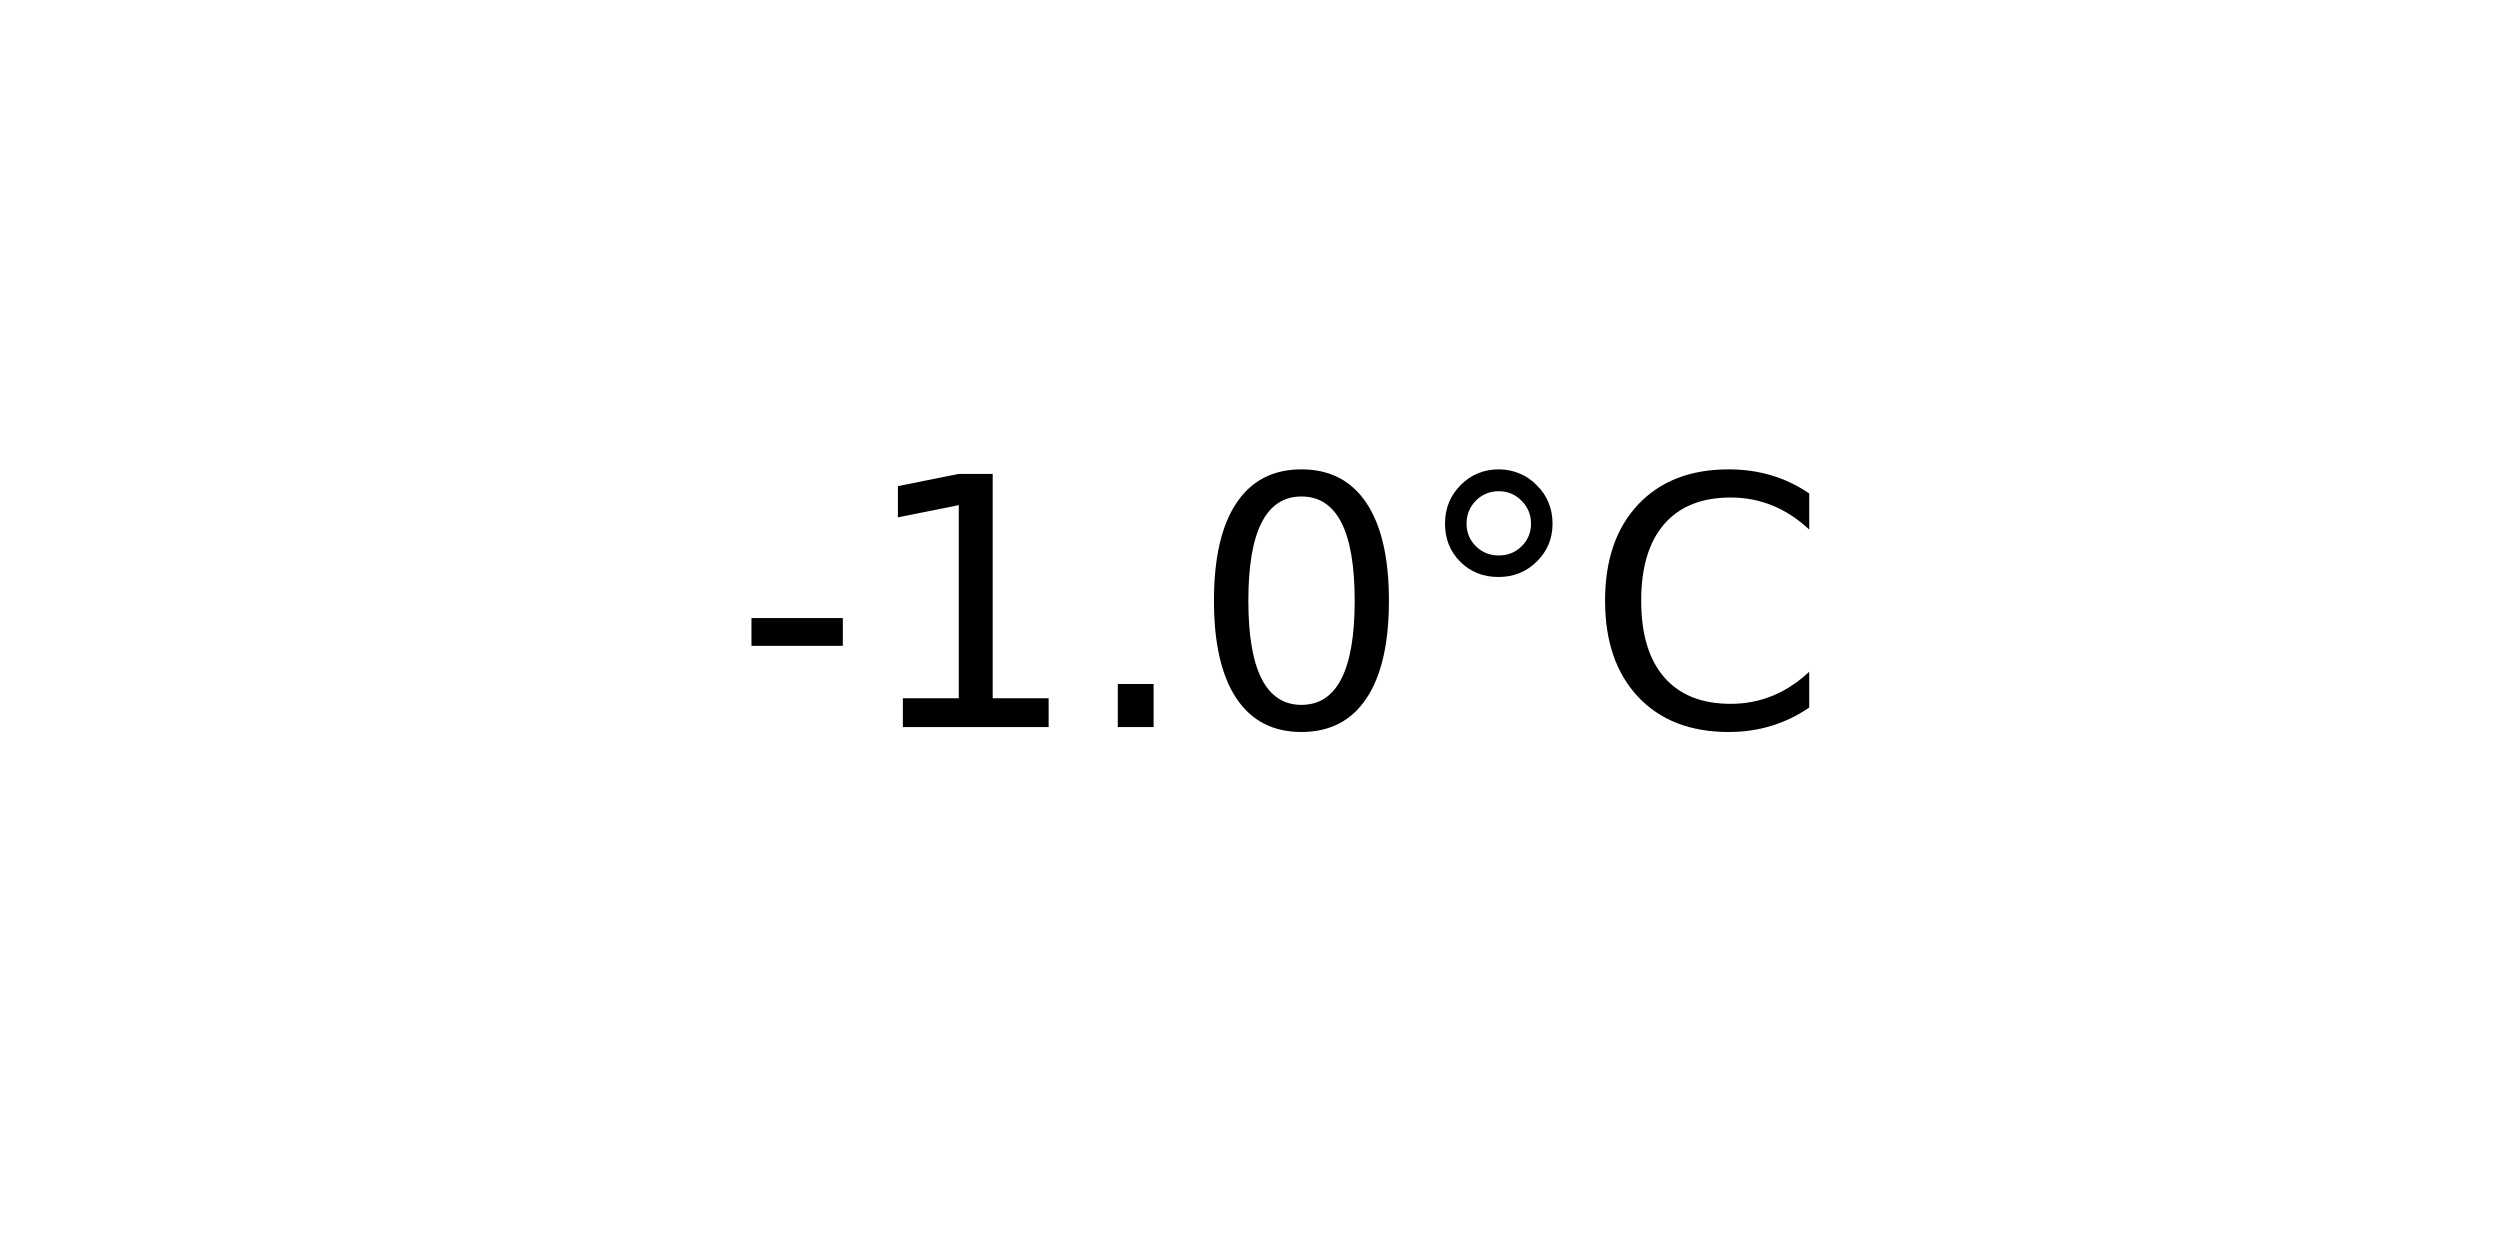
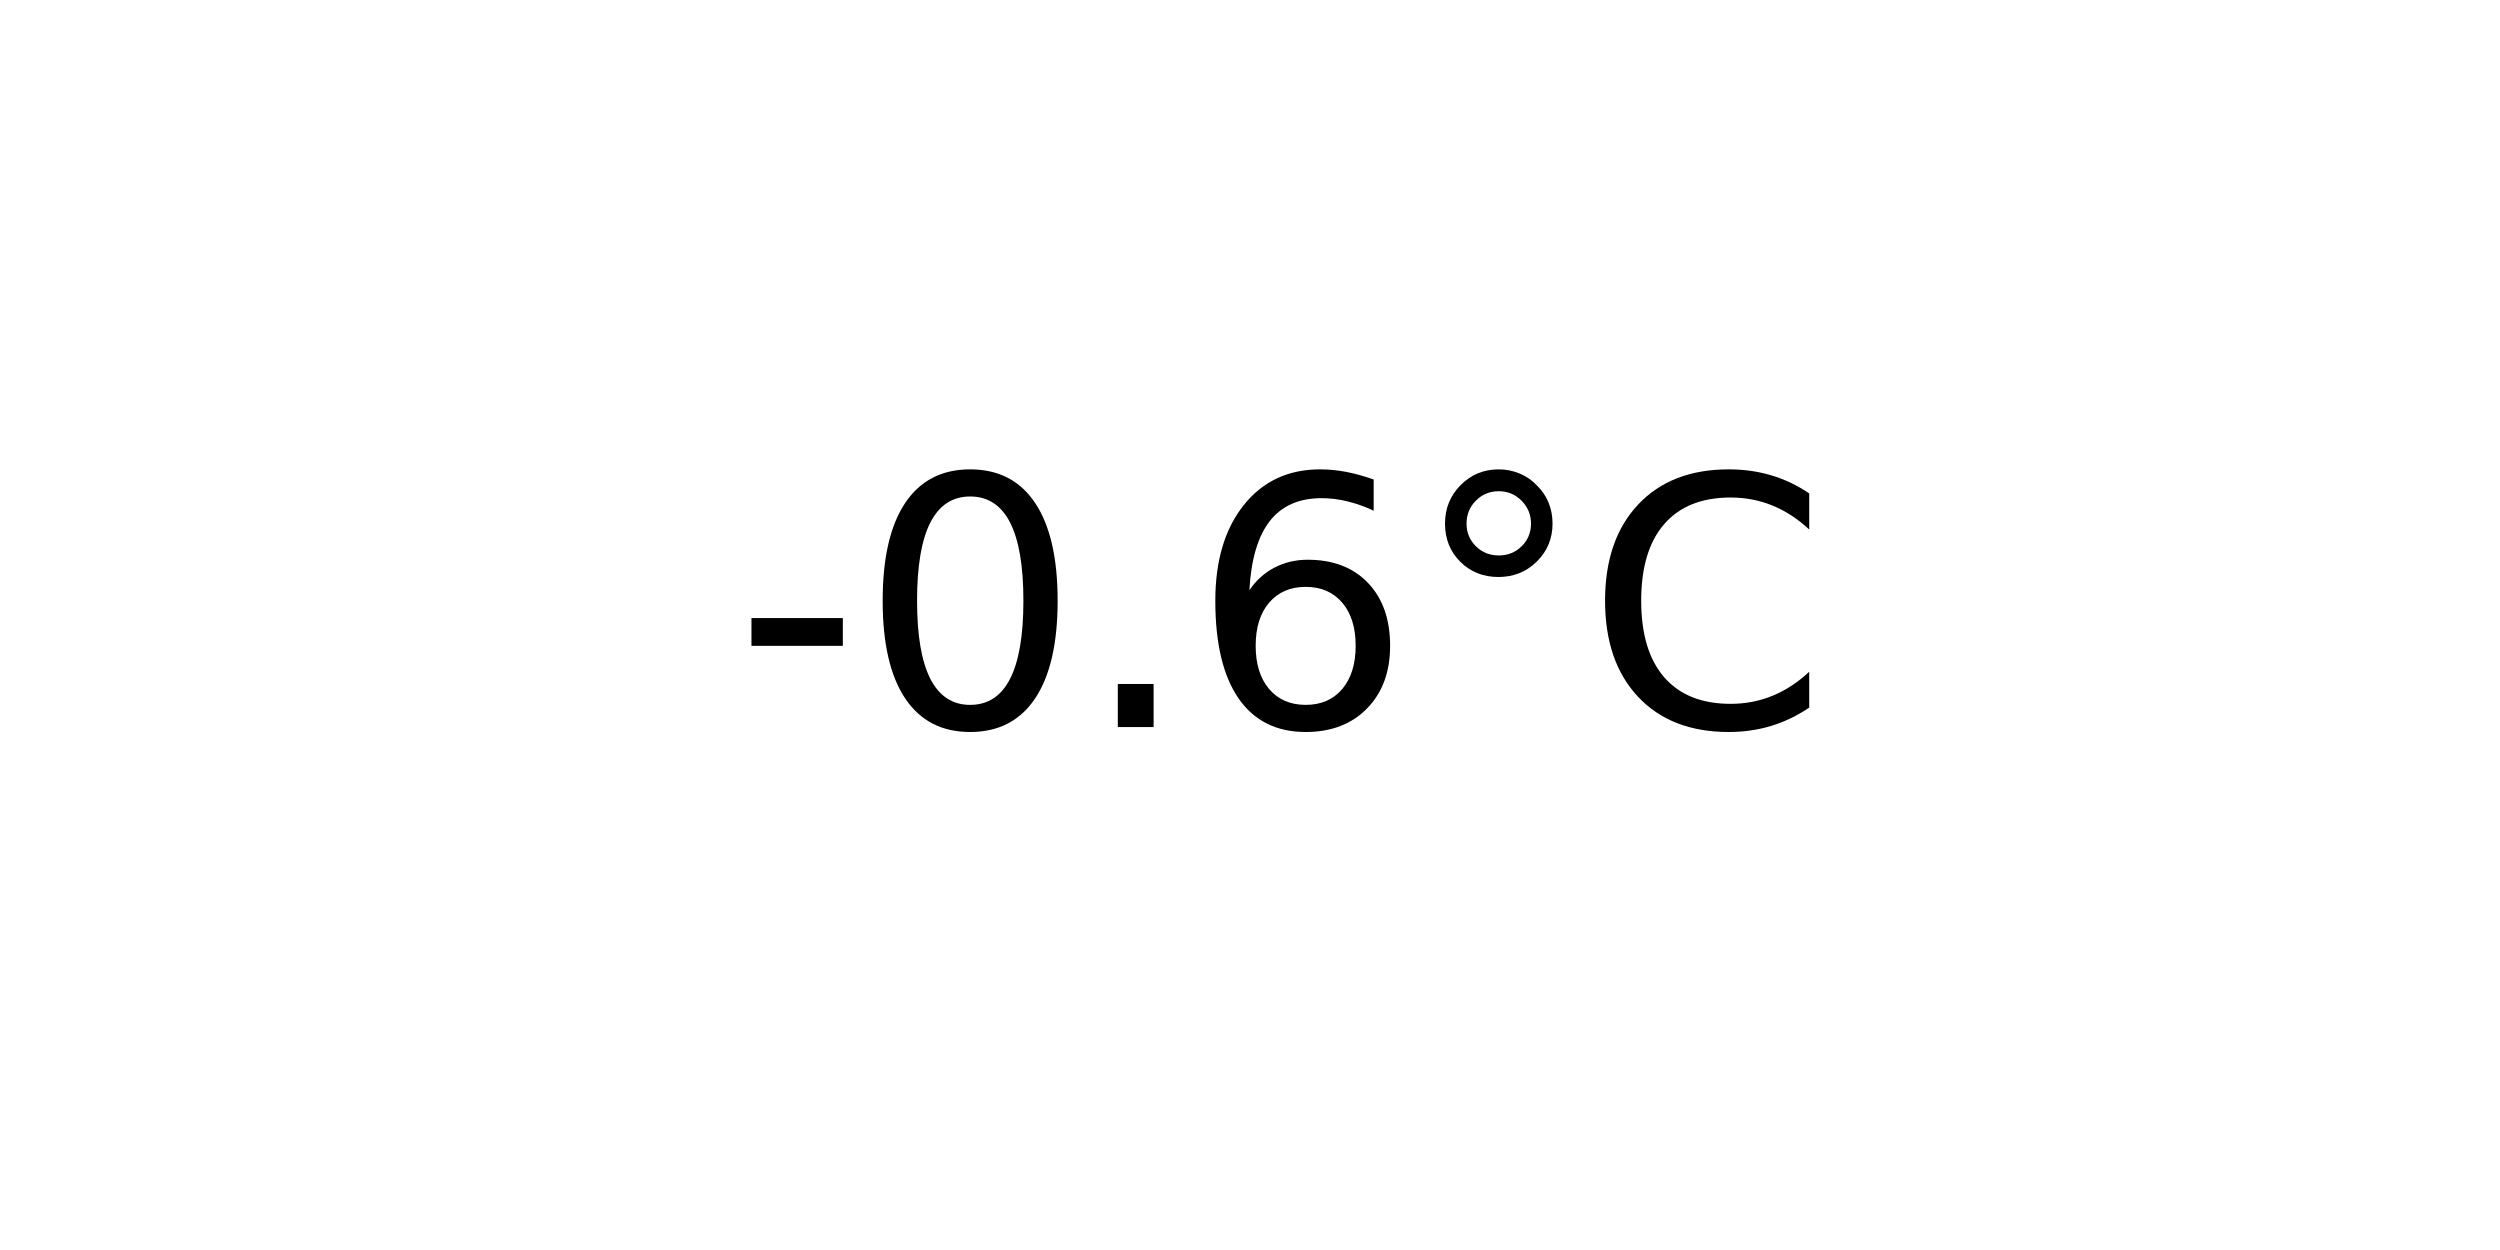
<svg xmlns="http://www.w3.org/2000/svg" xmlns:xlink="http://www.w3.org/1999/xlink" width="72pt" height="36pt" viewBox="0 0 72 36" version="1.1">
  <defs>
    <style type="text/css">*{stroke-linejoin: round; stroke-linecap: butt}</style>
  </defs>
  <g id="figure_1">
    <g id="axes_1">
      <g id="text_1">
        <g transform="translate(21.15312 20.93937) scale(0.1 -0.1)">
          <defs>
            <path id="DejaVuSans-2d" d="M 313 2009  L 1997 2009  L 1997 1497  L 313 1497  L 313 2009  z " transform="scale(0.015625)" />
-             <path id="DejaVuSans-31" d="M 794 531  L 1825 531  L 1825 4091  L 703 3866  L 703 4441  L 1819 4666  L 2450 4666  L 2450 531  L 3481 531  L 3481 0  L 794 0  L 794 531  z " transform="scale(0.015625)" />
+             <path id="DejaVuSans-30" d="M 2034 4250  Q 1547 4250 1301 3770  Q 1056 3291 1056 2328  Q 1056 1369 1301 889  Q 1547 409 2034 409  Q 2525 409 2770 889  Q 3016 1369 3016 2328  Q 3016 3291 2770 3770  Q 2525 4250 2034 4250  z M 2034 4750  Q 2819 4750 3233 4129  Q 3647 3509 3647 2328  Q 3647 1150 3233 529  Q 2819 -91 2034 -91  Q 1250 -91 836 529  Q 422 1150 422 2328  Q 422 3509 836 4129  Q 1250 4750 2034 4750  z " transform="scale(0.015625)" />
            <path id="DejaVuSans-2e" d="M 684 794  L 1344 794  L 1344 0  L 684 0  L 684 794  z " transform="scale(0.015625)" />
-             <path id="DejaVuSans-30" d="M 2034 4250  Q 1547 4250 1301 3770  Q 1056 3291 1056 2328  Q 1056 1369 1301 889  Q 1547 409 2034 409  Q 2525 409 2770 889  Q 3016 1369 3016 2328  Q 3016 3291 2770 3770  Q 2525 4250 2034 4250  z M 2034 4750  Q 2819 4750 3233 4129  Q 3647 3509 3647 2328  Q 3647 1150 3233 529  Q 2819 -91 2034 -91  Q 1250 -91 836 529  Q 422 1150 422 2328  Q 422 3509 836 4129  Q 1250 4750 2034 4750  z " transform="scale(0.015625)" />
+             <path id="DejaVuSans-36" d="M 2113 2584  Q 1688 2584 1439 2293  Q 1191 2003 1191 1497  Q 1191 994 1439 701  Q 1688 409 2113 409  Q 2538 409 2786 701  Q 3034 994 3034 1497  Q 3034 2003 2786 2293  Q 2538 2584 2113 2584  z M 3366 4563  L 3366 3988  Q 3128 4100 2886 4159  Q 2644 4219 2406 4219  Q 1781 4219 1451 3797  Q 1122 3375 1075 2522  Q 1259 2794 1537 2939  Q 1816 3084 2150 3084  Q 2853 3084 3261 2657  Q 3669 2231 3669 1497  Q 3669 778 3244 343  Q 2819 -91 2113 -91  Q 1303 -91 875 529  Q 447 1150 447 2328  Q 447 3434 972 4092  Q 1497 4750 2381 4750  Q 2619 4750 2861 4703  Q 3103 4656 3366 4563  z " transform="scale(0.015625)" />
            <path id="DejaVuSans-b0" d="M 1600 4347  Q 1350 4347 1178 4173  Q 1006 4000 1006 3750  Q 1006 3503 1178 3333  Q 1350 3163 1600 3163  Q 1850 3163 2022 3333  Q 2194 3503 2194 3750  Q 2194 3997 2020 4172  Q 1847 4347 1600 4347  z M 1600 4750  Q 1800 4750 1984 4673  Q 2169 4597 2303 4453  Q 2447 4313 2519 4134  Q 2591 3956 2591 3750  Q 2591 3338 2302 3052  Q 2013 2766 1594 2766  Q 1172 2766 890 3047  Q 609 3328 609 3750  Q 609 4169 896 4459  Q 1184 4750 1600 4750  z " transform="scale(0.015625)" />
            <path id="DejaVuSans-43" d="M 4122 4306  L 4122 3641  Q 3803 3938 3442 4084  Q 3081 4231 2675 4231  Q 1875 4231 1450 3742  Q 1025 3253 1025 2328  Q 1025 1406 1450 917  Q 1875 428 2675 428  Q 3081 428 3442 575  Q 3803 722 4122 1019  L 4122 359  Q 3791 134 3420 21  Q 3050 -91 2638 -91  Q 1578 -91 968 557  Q 359 1206 359 2328  Q 359 3453 968 4101  Q 1578 4750 2638 4750  Q 3056 4750 3426 4639  Q 3797 4528 4122 4306  z " transform="scale(0.015625)" />
          </defs>
          <use xlink:href="#DejaVuSans-2d" />
-           <use xlink:href="#DejaVuSans-31" x="36.084" />
+           <use xlink:href="#DejaVuSans-30" x="36.084" />
          <use xlink:href="#DejaVuSans-2e" x="99.707" />
-           <use xlink:href="#DejaVuSans-30" x="131.494" />
+           <use xlink:href="#DejaVuSans-36" x="131.494" />
          <use xlink:href="#DejaVuSans-b0" x="195.117" />
          <use xlink:href="#DejaVuSans-43" x="245.117" />
        </g>
      </g>
    </g>
  </g>
</svg>
